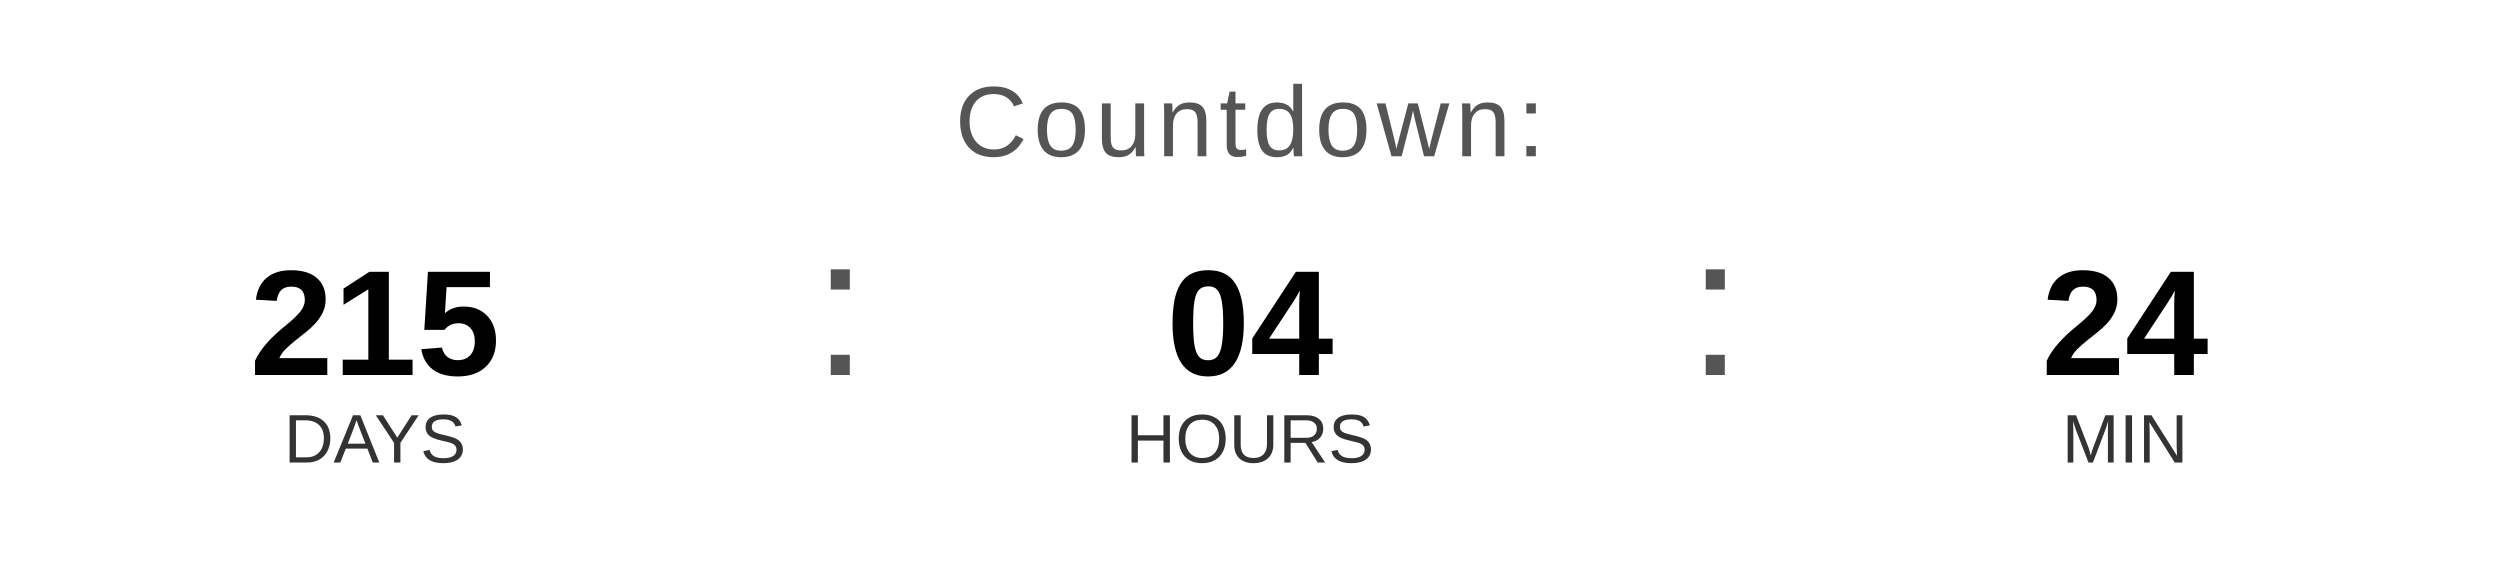
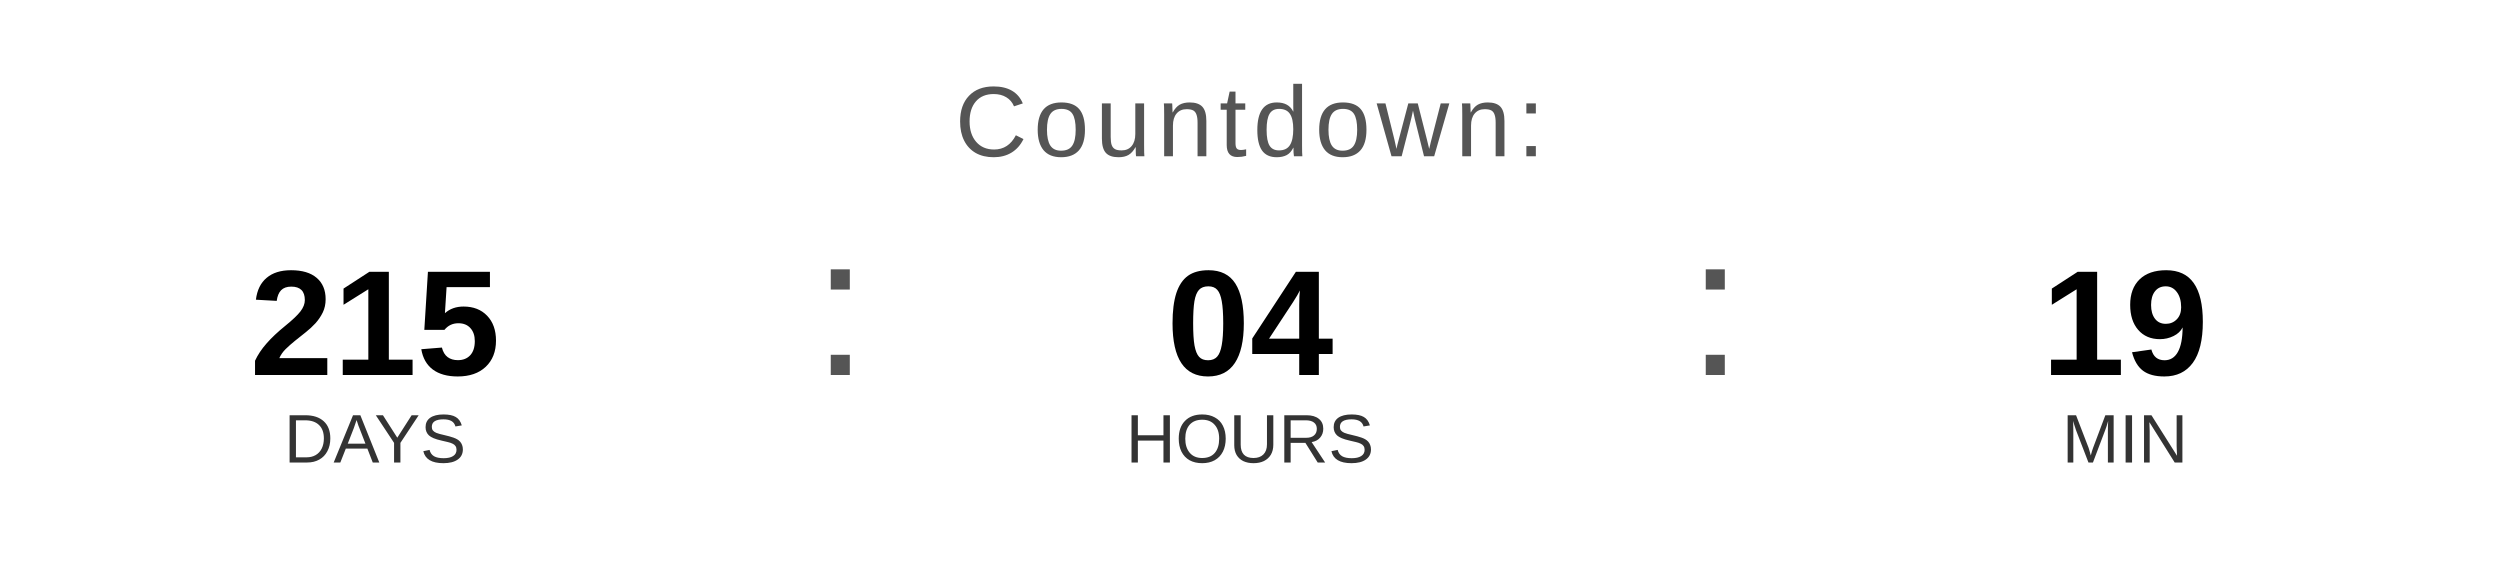
<svg xmlns="http://www.w3.org/2000/svg" width="400" height="90" viewBox="0 0 400 90">
  <text x="200" y="25" font-family="Arial, Helvetica, sans-serif" font-size="16" fill="#555555" text-anchor="middle" letter-spacing="1">
    Countdown:
  </text>
  <text x="60" y="60" font-family="Arial, Helvetica, sans-serif" font-size="24" font-weight="bold" fill="#000000" text-anchor="middle">215</text>
  <text x="60" y="74" font-family="Arial, Helvetica, sans-serif" font-size="11" fill="#333333" text-anchor="middle">DAYS</text>
  <text x="130" y="60" font-family="Arial, sans-serif" font-size="32" fill="#555555">:</text>
  <text x="200" y="60" font-family="Arial, Helvetica, sans-serif" font-size="24" font-weight="bold" fill="#000000" text-anchor="middle">04</text>
  <text x="200" y="74" font-family="Arial, Helvetica, sans-serif" font-size="11" fill="#333333" text-anchor="middle">HOURS</text>
  <text x="270" y="60" font-family="Arial, sans-serif" font-size="32" fill="#555555">:</text>
-   <text x="340" y="60" font-family="Arial, Helvetica, sans-serif" font-size="24" font-weight="bold" fill="#000000" text-anchor="middle">24</text>
+   <text x="340" y="60" font-family="Arial, Helvetica, sans-serif" font-size="24" font-weight="bold" fill="#000000" text-anchor="middle">19</text>
  <text x="340" y="74" font-family="Arial, Helvetica, sans-serif" font-size="11" fill="#333333" text-anchor="middle">MIN</text>
</svg>
